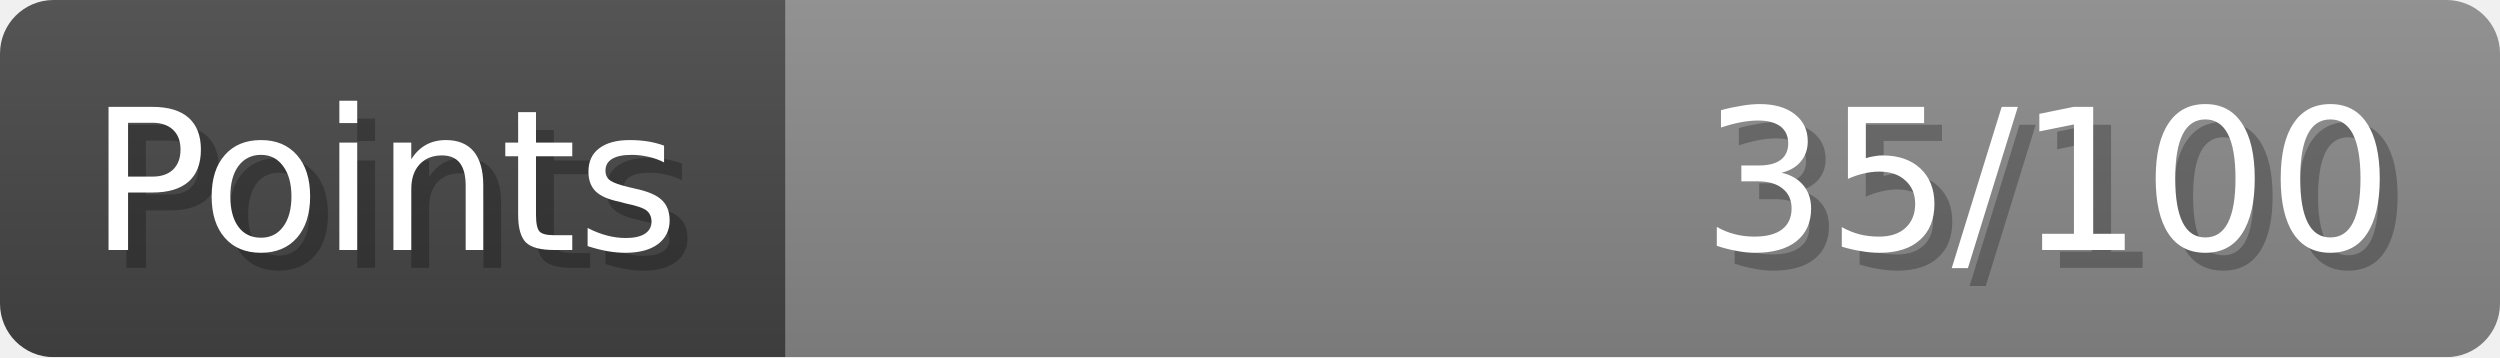
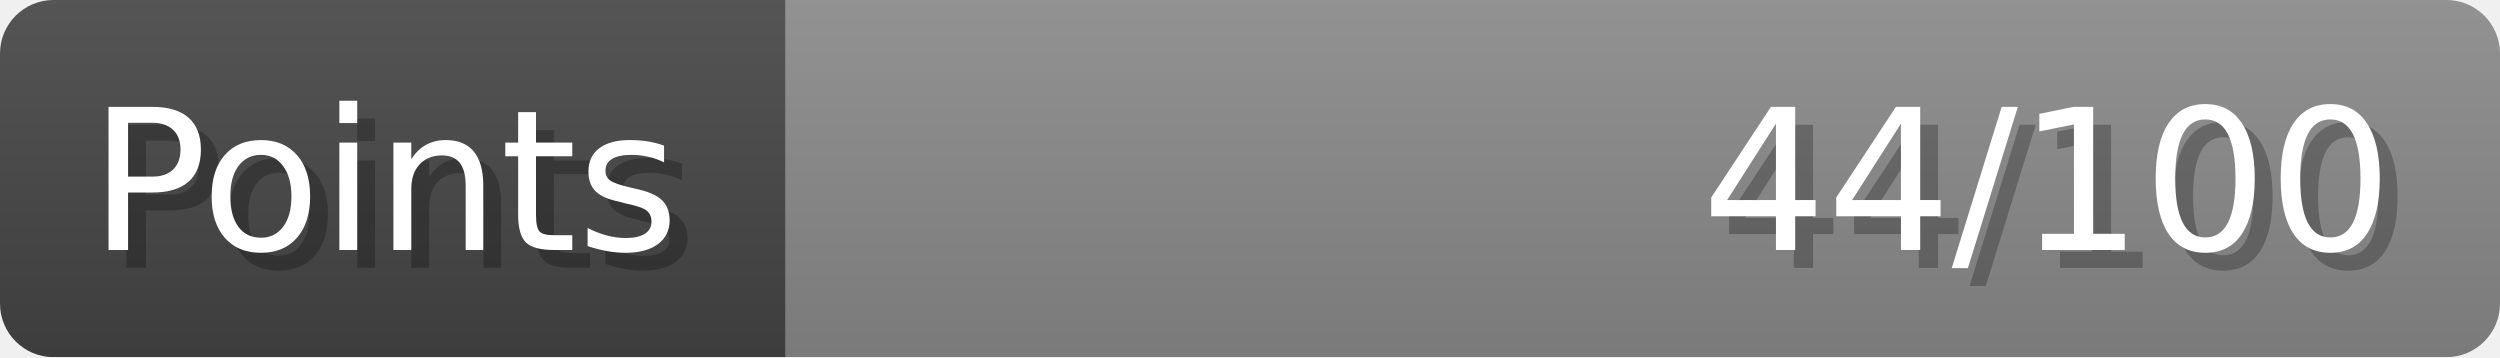
- <svg xmlns="http://www.w3.org/2000/svg" width="140px" height="20px" role="img" aria-label="Points: 35/100">
+ <svg xmlns="http://www.w3.org/2000/svg" width="140px" height="20px" role="img" aria-label="Points: 44/100">
  <linearGradient id="a" x2="0" y2="100%">
    <stop offset="0" stop-opacity=".1" stop-color="#EEE" />
    <stop offset="1" stop-opacity=".1" />
  </linearGradient>
  <mask id="m">
    <rect width="100%" height="100%" rx="3" fill="#FFF" />
  </mask>
  <g mask="url(#m)">
    <rect x="0" y="0" width="44" height="20" fill="#444" />
    <svg x="44" y="0" width="96" height="20">
      <rect width="100%" height="100%" fill="#888888" />
      <rect width="0%" height="100%" fill="#33CC11" transform="">
-         <animate attributeName="width" begin="0.5s" dur="600ms" from="0%" to="35%" repeatCount="1" fill="freeze" calcMode="spline" keyTimes="0; 1" keySplines="0.3, 0.61, 0.355, 1" />
+         <animate attributeName="width" begin="0.5s" dur="600ms" from="0%" to="44%" repeatCount="1" fill="freeze" calcMode="spline" keyTimes="0; 1" keySplines="0.3, 0.61, 0.355, 1" />
      </rect>
    </svg>
    <rect width="140" height="20" fill="url(#a)" />
  </g>
  <g aria-hidden="true" font-size="11" font-family="Verdana, DejaVu Sans, sans-serif" fill="#FFFFFF">
    <text x="6" y="15" fill="#000" opacity="0.25">Points</text>
    <text x="5" y="14">Points</text>
-     <text x="135" y="15" fill="#000" opacity="0.25" text-anchor="end">35/100</text>
-     <text x="134" y="14" text-anchor="end">35/100</text>
+     <text x="135" y="15" fill="#000" opacity="0.25" text-anchor="end">44/100</text>
+     <text x="134" y="14" text-anchor="end">44/100</text>
  </g>
</svg>
